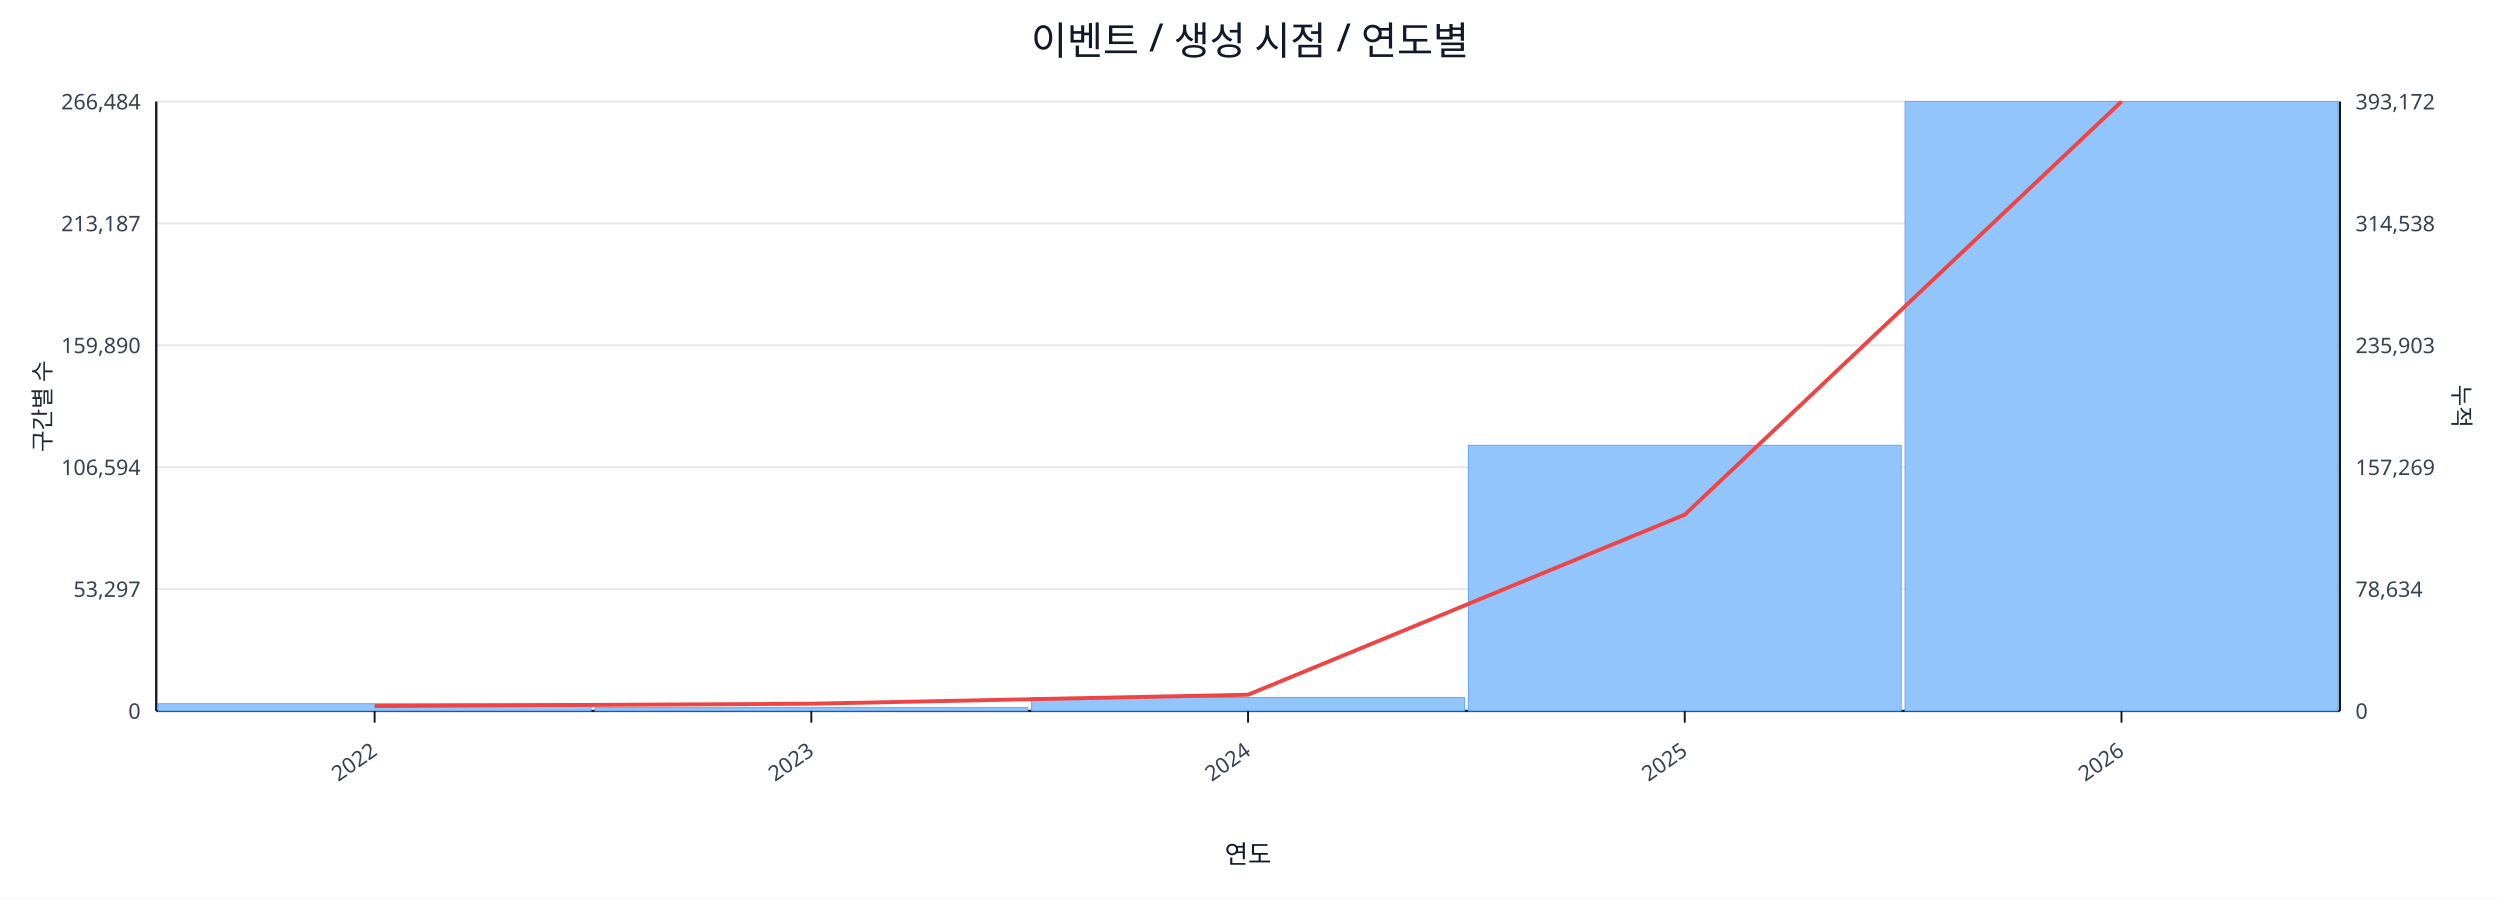
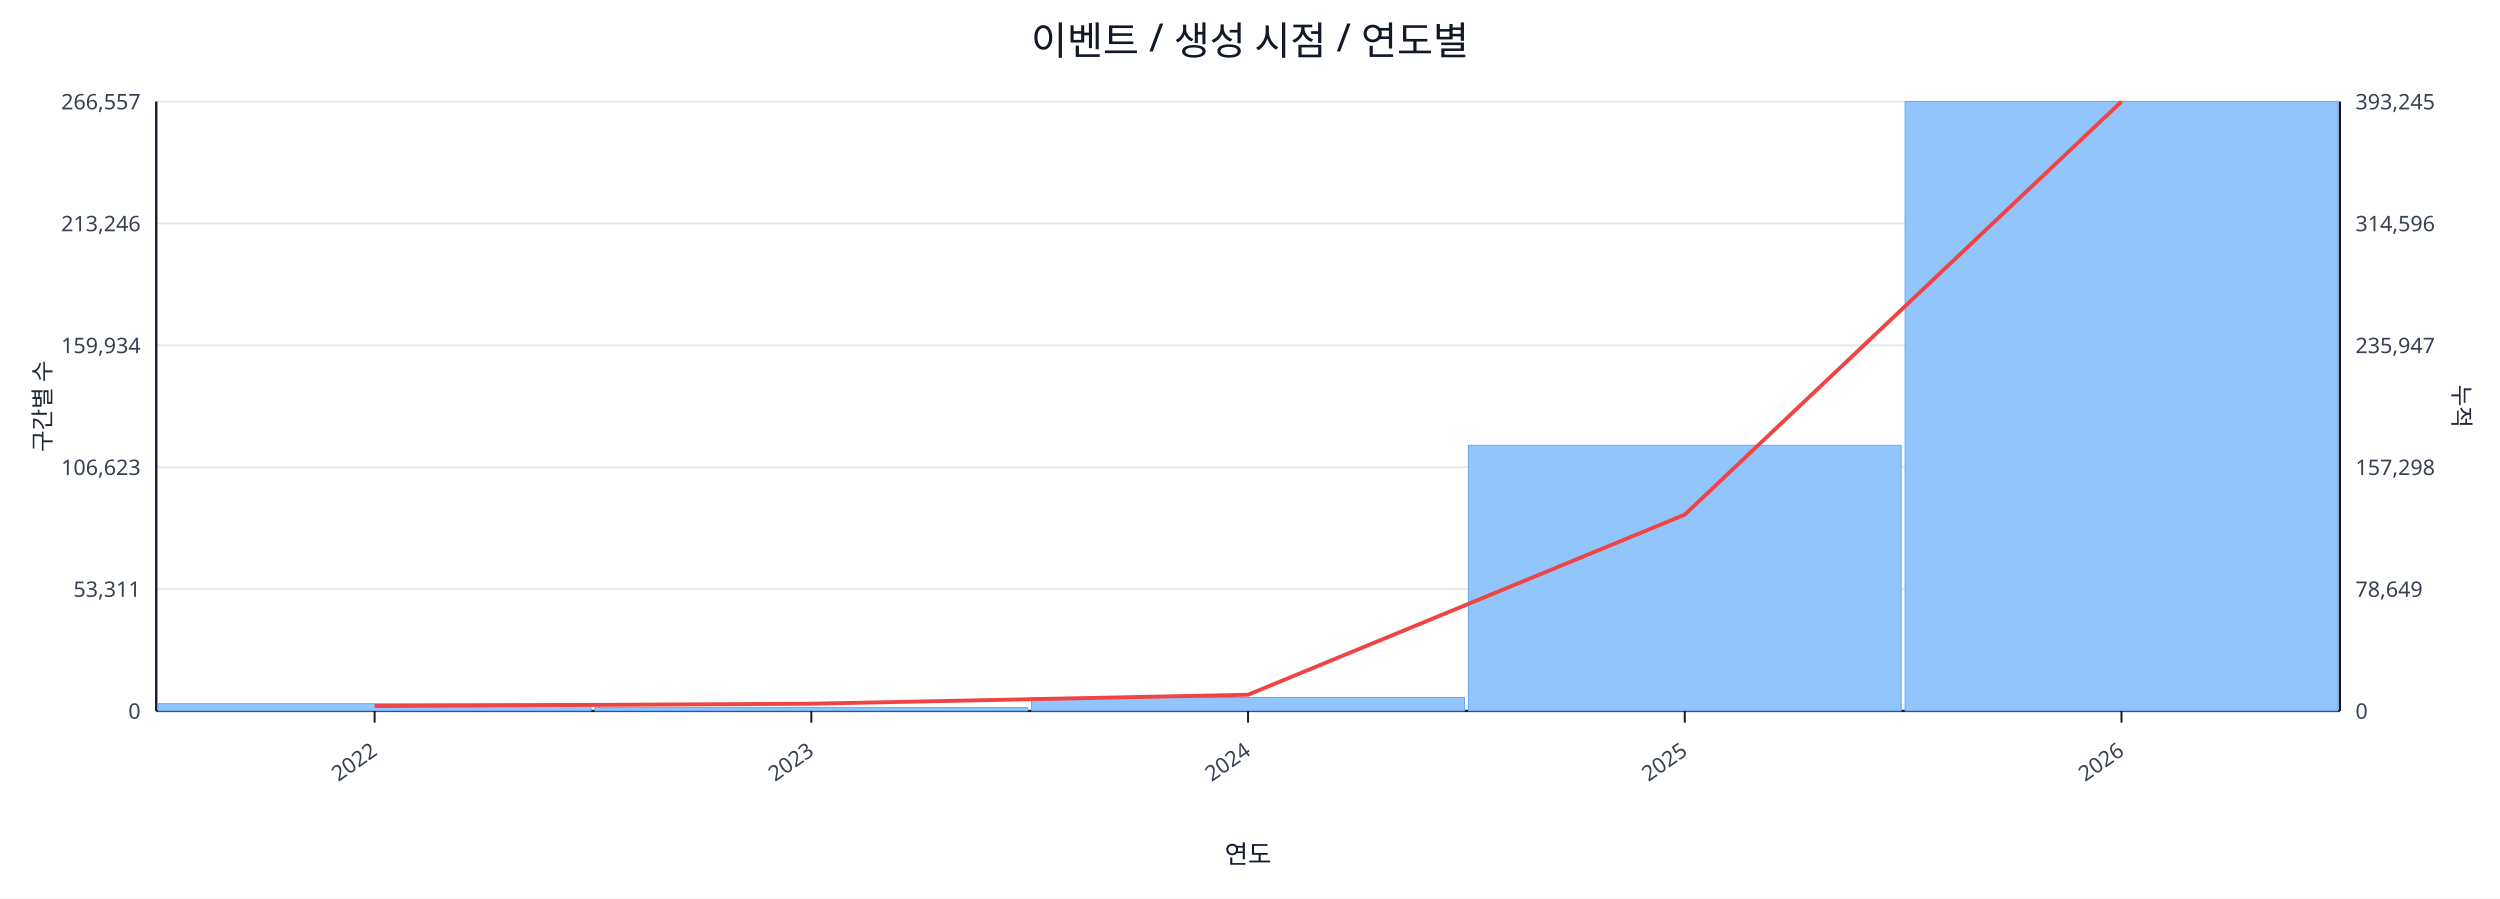
<svg xmlns="http://www.w3.org/2000/svg" width="1280" height="460" viewBox="0 0 1280 460">
  <rect x="0" y="0" width="100%" height="100%" fill="#ffffff" />
  <text x="640.0" y="28" font-size="20" text-anchor="middle" font-family="sans-serif" fill="#111827">이벤트 / 생성 시점 / 연도별</text>
  <line x1="80.0" y1="52.0" x2="1198.0" y2="52.0" stroke="#e5e7eb" stroke-width="1" />
-   <text x="72.0" y="56.0" font-size="11" text-anchor="end" font-family="sans-serif" fill="#374151">266,484</text>
-   <text x="1206.0" y="56.0" font-size="11" text-anchor="start" font-family="sans-serif" fill="#374151">393,172</text>
+   <text x="72.0" y="56.0" font-size="11" text-anchor="end" font-family="sans-serif" fill="#374151">266,557</text>
+   <text x="1206.0" y="56.0" font-size="11" text-anchor="start" font-family="sans-serif" fill="#374151">393,245</text>
  <line x1="80.0" y1="114.4" x2="1198.0" y2="114.4" stroke="#e5e7eb" stroke-width="1" />
-   <text x="72.0" y="118.4" font-size="11" text-anchor="end" font-family="sans-serif" fill="#374151">213,187</text>
-   <text x="1206.0" y="118.4" font-size="11" text-anchor="start" font-family="sans-serif" fill="#374151">314,538</text>
+   <text x="72.0" y="118.4" font-size="11" text-anchor="end" font-family="sans-serif" fill="#374151">213,246</text>
+   <text x="1206.0" y="118.4" font-size="11" text-anchor="start" font-family="sans-serif" fill="#374151">314,596</text>
  <line x1="80.0" y1="176.8" x2="1198.0" y2="176.8" stroke="#e5e7eb" stroke-width="1" />
-   <text x="72.0" y="180.8" font-size="11" text-anchor="end" font-family="sans-serif" fill="#374151">159,890</text>
-   <text x="1206.0" y="180.8" font-size="11" text-anchor="start" font-family="sans-serif" fill="#374151">235,903</text>
+   <text x="72.0" y="180.8" font-size="11" text-anchor="end" font-family="sans-serif" fill="#374151">159,934</text>
+   <text x="1206.0" y="180.8" font-size="11" text-anchor="start" font-family="sans-serif" fill="#374151">235,947</text>
  <line x1="80.0" y1="239.2" x2="1198.0" y2="239.2" stroke="#e5e7eb" stroke-width="1" />
-   <text x="72.0" y="243.2" font-size="11" text-anchor="end" font-family="sans-serif" fill="#374151">106,594</text>
-   <text x="1206.0" y="243.2" font-size="11" text-anchor="start" font-family="sans-serif" fill="#374151">157,269</text>
+   <text x="72.0" y="243.2" font-size="11" text-anchor="end" font-family="sans-serif" fill="#374151">106,623</text>
+   <text x="1206.0" y="243.2" font-size="11" text-anchor="start" font-family="sans-serif" fill="#374151">157,298</text>
  <line x1="80.0" y1="301.6" x2="1198.0" y2="301.6" stroke="#e5e7eb" stroke-width="1" />
-   <text x="72.0" y="305.6" font-size="11" text-anchor="end" font-family="sans-serif" fill="#374151">53,297</text>
-   <text x="1206.0" y="305.6" font-size="11" text-anchor="start" font-family="sans-serif" fill="#374151">78,634</text>
+   <text x="72.0" y="305.6" font-size="11" text-anchor="end" font-family="sans-serif" fill="#374151">53,311</text>
+   <text x="1206.0" y="305.6" font-size="11" text-anchor="start" font-family="sans-serif" fill="#374151">78,649</text>
  <line x1="80.0" y1="364.0" x2="1198.0" y2="364.0" stroke="#e5e7eb" stroke-width="1" />
  <text x="72.0" y="368.0" font-size="11" text-anchor="end" font-family="sans-serif" fill="#374151">0</text>
  <text x="1206.0" y="368.0" font-size="11" text-anchor="start" font-family="sans-serif" fill="#374151">0</text>
  <line x1="80.0" y1="364.0" x2="1198.0" y2="364.0" stroke="#111827" stroke-width="1.2" />
  <line x1="80.0" y1="52.0" x2="80.0" y2="364.0" stroke="#111827" stroke-width="1.2" />
  <line x1="1198.0" y1="52.0" x2="1198.0" y2="364.0" stroke="#111827" stroke-width="1.2" />
  <rect x="81.0" y="360.3" width="221.6" height="3.7" fill="#93c5fd" stroke="#60a5fa" stroke-width="0.5" />
  <rect x="304.6" y="362.3" width="221.6" height="1.7" fill="#93c5fd" stroke="#60a5fa" stroke-width="0.5" />
  <rect x="528.2" y="357.1" width="221.6" height="6.9" fill="#93c5fd" stroke="#60a5fa" stroke-width="0.5" />
  <rect x="751.8" y="228.0" width="221.6" height="136.0" fill="#93c5fd" stroke="#60a5fa" stroke-width="0.5" />
  <rect x="975.4" y="52.0" width="221.6" height="312.0" fill="#93c5fd" stroke="#60a5fa" stroke-width="0.5" />
  <polyline fill="none" stroke="#ef4444" stroke-width="2" points="191.8,361.5 415.4,360.3 639.0,355.7 862.6,263.5 1086.2,52.0" />
  <line x1="191.8" y1="364.0" x2="191.8" y2="370.0" stroke="#111827" stroke-width="1" />
  <text x="193.8" y="386.0" font-size="11" text-anchor="end" transform="rotate(-35 193.8 386.0)" font-family="sans-serif" fill="#374151">2022</text>
  <line x1="415.4" y1="364.0" x2="415.4" y2="370.0" stroke="#111827" stroke-width="1" />
  <text x="417.4" y="386.0" font-size="11" text-anchor="end" transform="rotate(-35 417.4 386.0)" font-family="sans-serif" fill="#374151">2023</text>
  <line x1="639.0" y1="364.0" x2="639.0" y2="370.0" stroke="#111827" stroke-width="1" />
  <text x="641.0" y="386.0" font-size="11" text-anchor="end" transform="rotate(-35 641.0 386.0)" font-family="sans-serif" fill="#374151">2024</text>
  <line x1="862.6" y1="364.0" x2="862.6" y2="370.0" stroke="#111827" stroke-width="1" />
  <text x="864.6" y="386.0" font-size="11" text-anchor="end" transform="rotate(-35 864.6 386.0)" font-family="sans-serif" fill="#374151">2025</text>
  <line x1="1086.2" y1="364.0" x2="1086.2" y2="370.0" stroke="#111827" stroke-width="1" />
  <text x="1088.2" y="386.0" font-size="11" text-anchor="end" transform="rotate(-35 1088.2 386.0)" font-family="sans-serif" fill="#374151">2026</text>
  <text x="26" y="208.0" font-size="12" transform="rotate(-90 26 208.0)" text-anchor="middle" font-family="sans-serif" fill="#1f2937">구간별 수</text>
  <text x="1256.0" y="208.0" font-size="12" transform="rotate(90 1256.0 208.0)" text-anchor="middle" font-family="sans-serif" fill="#1f2937">누적</text>
  <text x="639.0" y="442.0" font-size="13" text-anchor="middle" font-family="sans-serif" fill="#111827">연도</text>
</svg>
